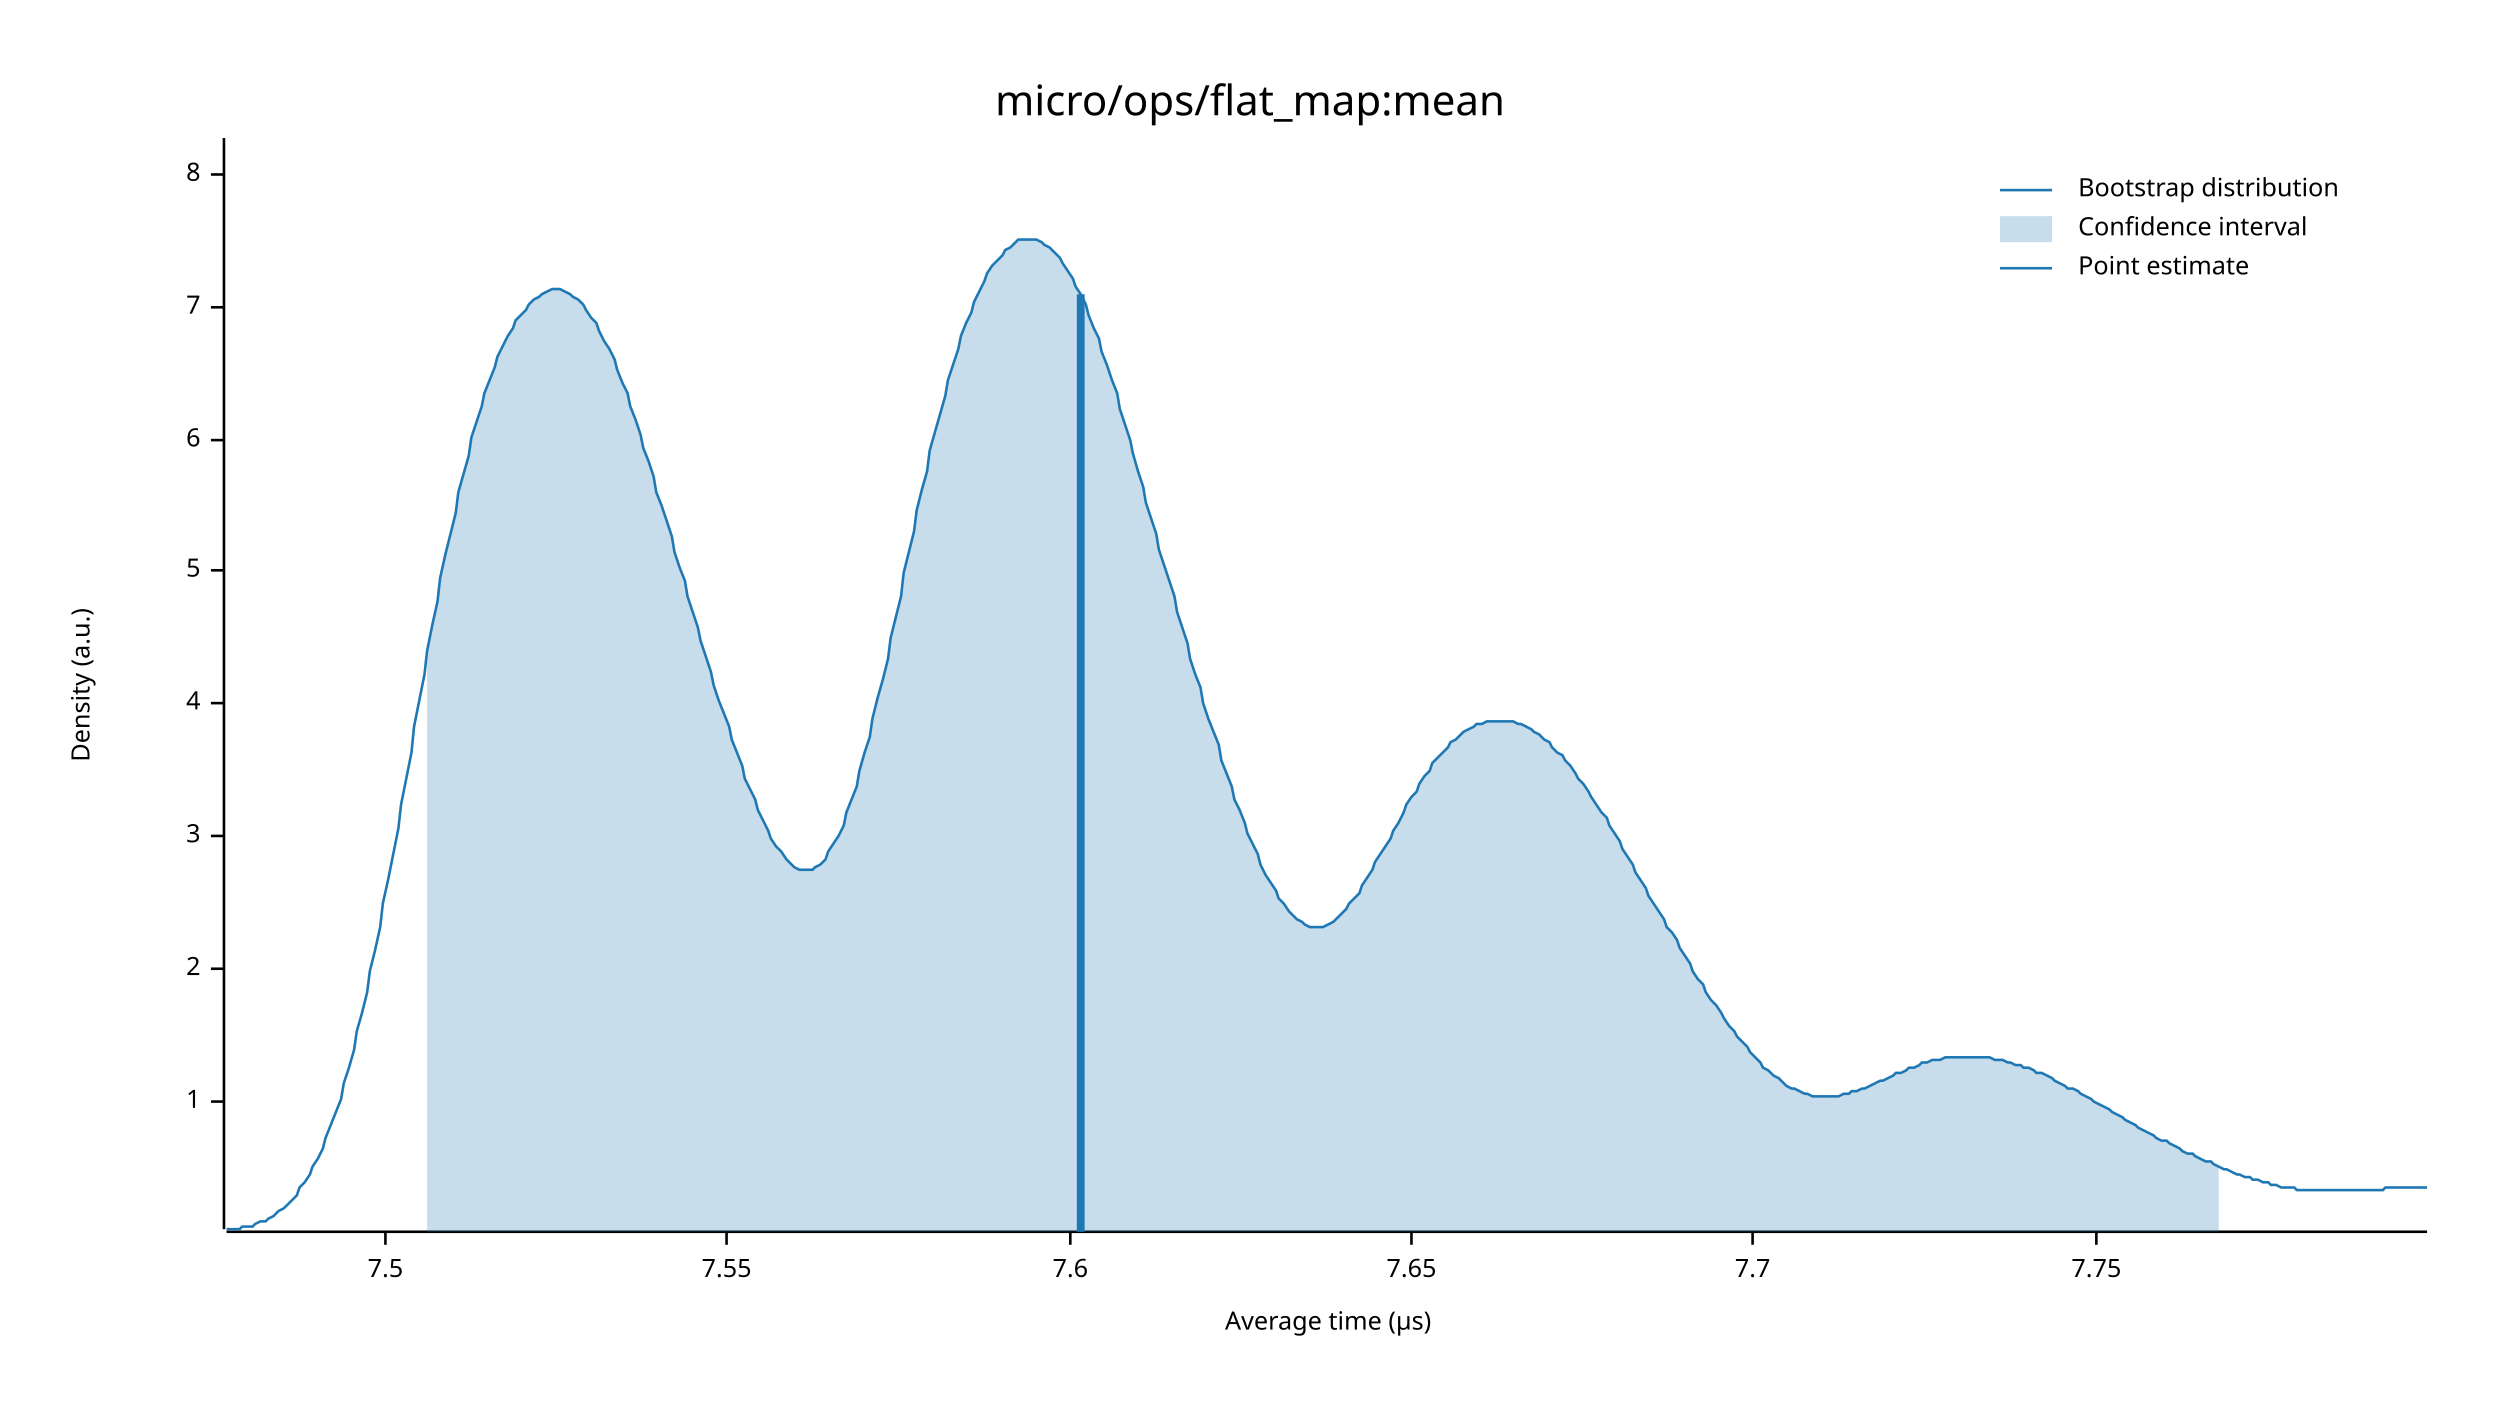
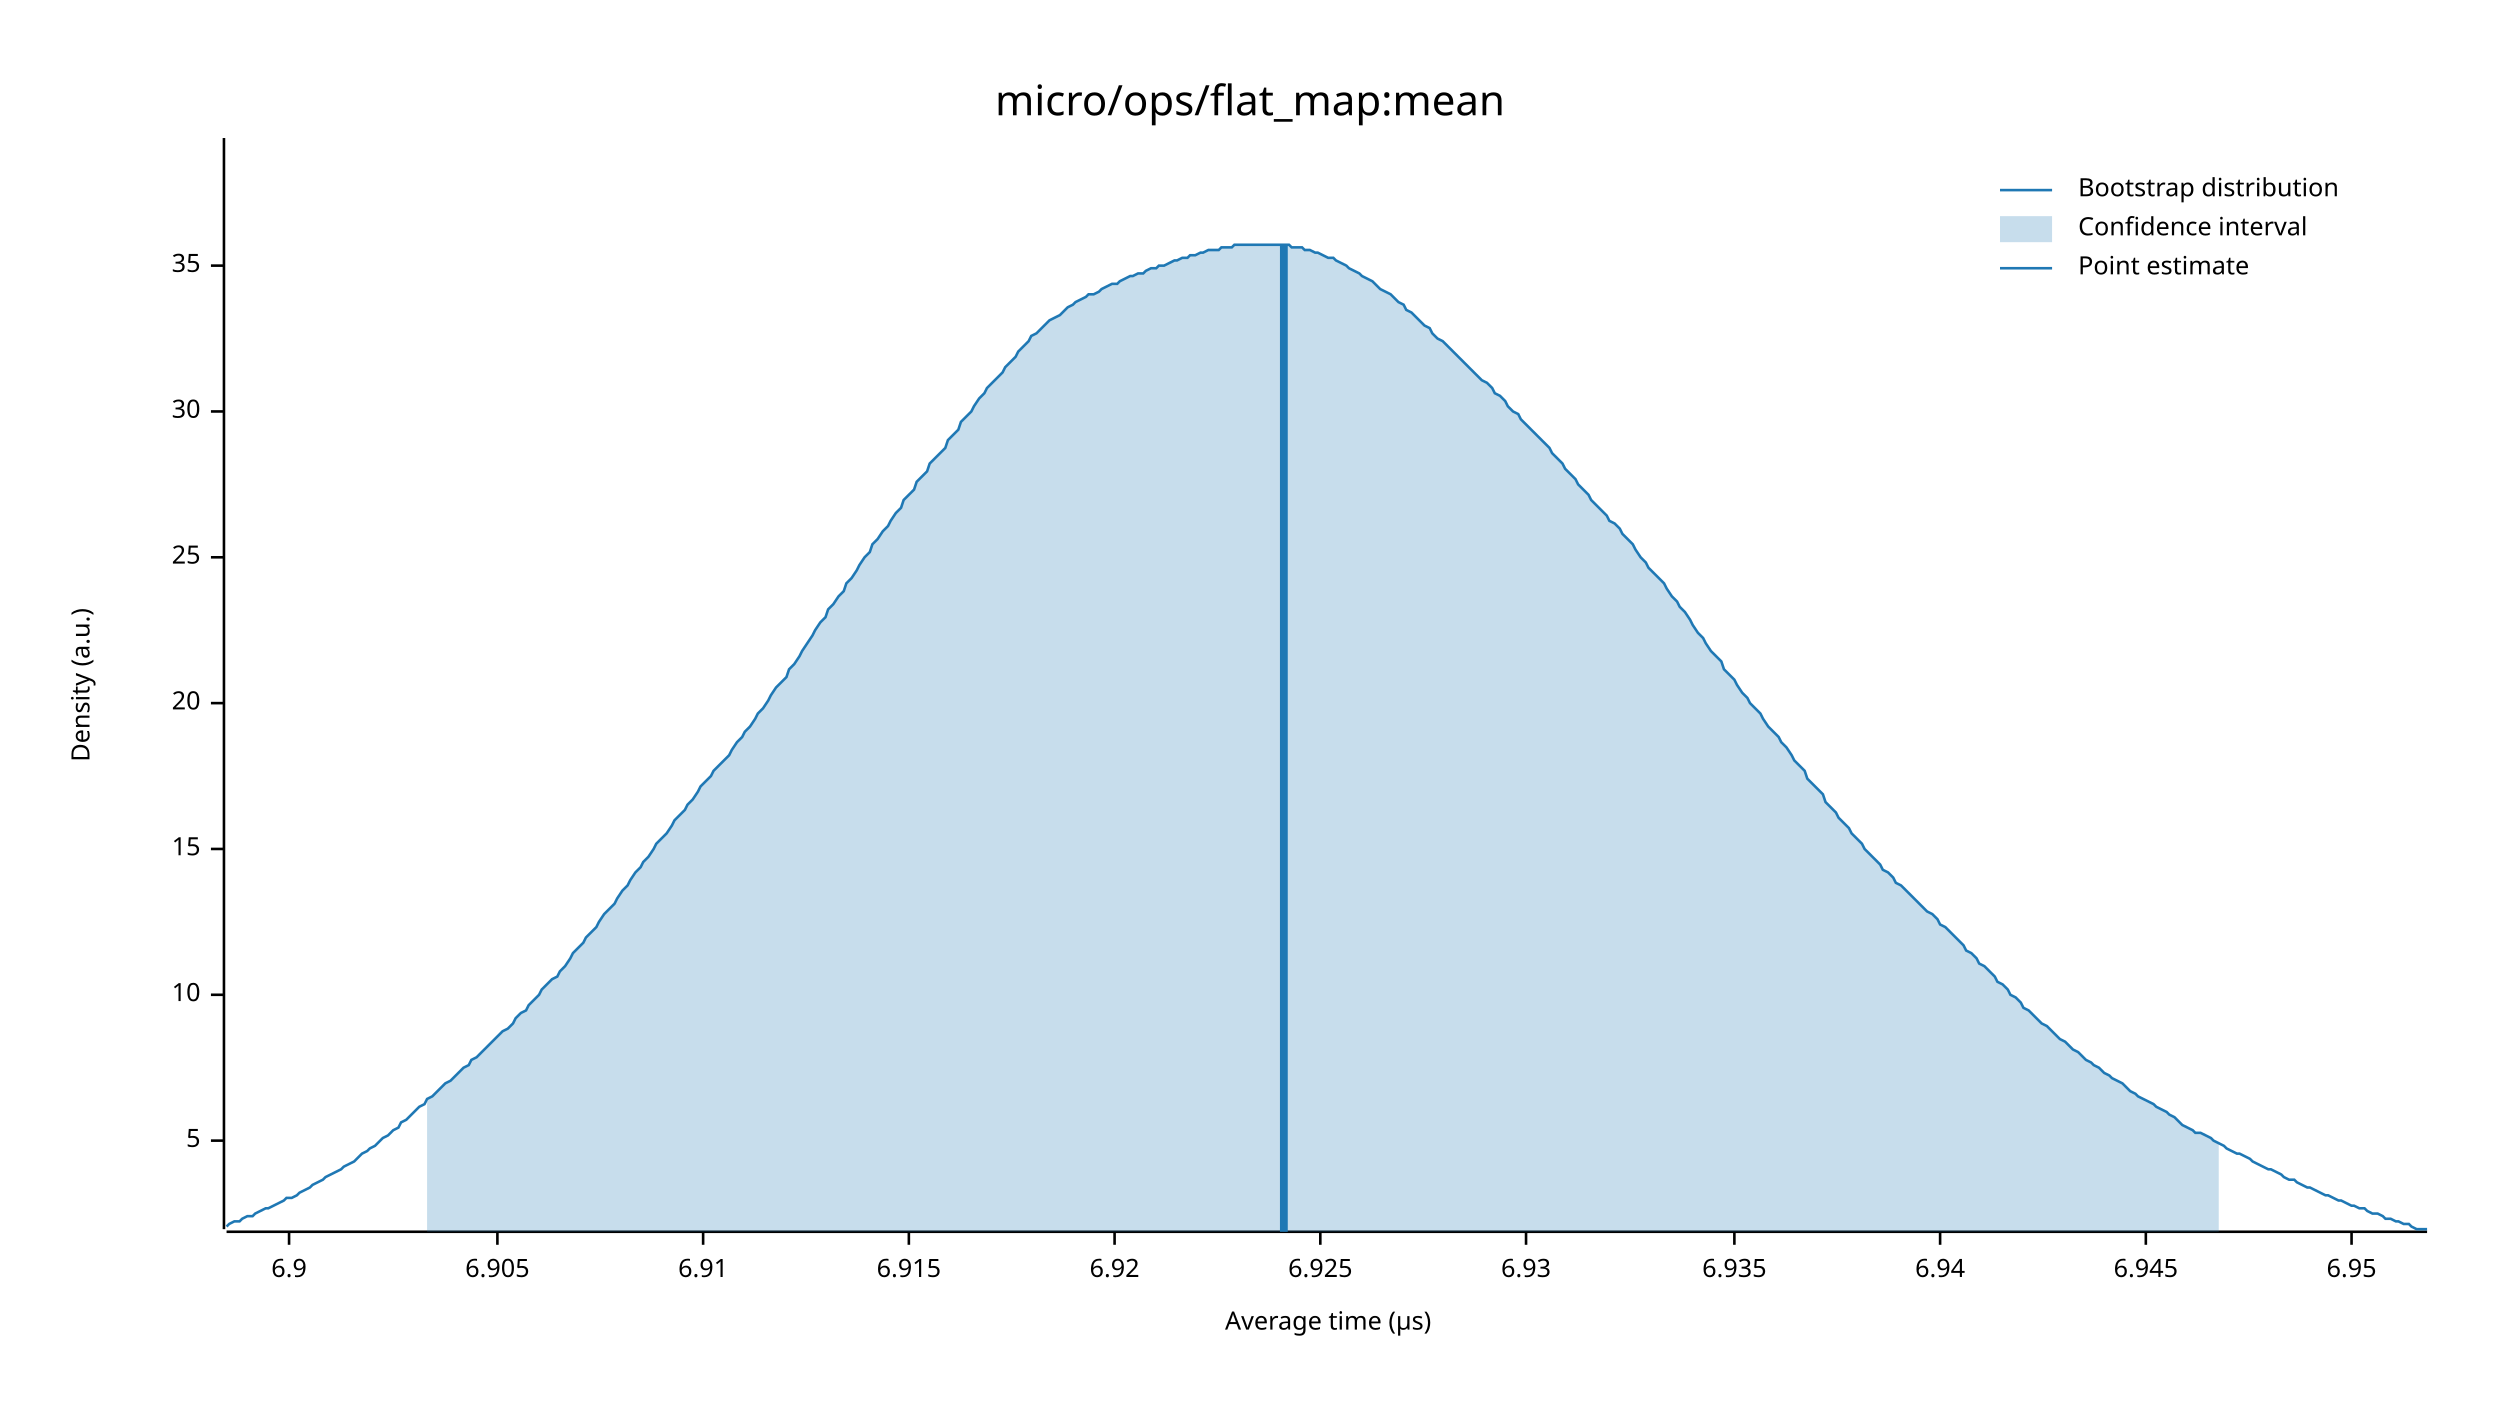
<svg xmlns="http://www.w3.org/2000/svg" width="960" height="540" viewBox="0 0 960 540">
  <text x="480" y="32" dy="0.76em" text-anchor="middle" font-family="sans-serif" font-size="16.129" opacity="1" fill="#000000">
micro/ops/flat_map:mean
</text>
  <text x="27" y="263" dy="0.76em" text-anchor="middle" font-family="sans-serif" font-size="9.677" opacity="1" fill="#000000" transform="rotate(270, 27, 263)">
Density (a.u.)
</text>
  <text x="510" y="513" dy="-0.5ex" text-anchor="middle" font-family="sans-serif" font-size="9.677" opacity="1" fill="#000000">
Average time (µs)
</text>
  <polyline fill="none" opacity="1" stroke="#000000" stroke-width="1" points="86,53 86,472 " />
-   <text x="77" y="423" dy="0.5ex" text-anchor="end" font-family="sans-serif" font-size="9.677" opacity="1" fill="#000000">
- 1
+   <text x="77" y="438" dy="0.5ex" text-anchor="end" font-family="sans-serif" font-size="9.677" opacity="1" fill="#000000">
+ 5
</text>
-   <polyline fill="none" opacity="1" stroke="#000000" stroke-width="1" points="81,423 86,423 " />
-   <text x="77" y="372" dy="0.5ex" text-anchor="end" font-family="sans-serif" font-size="9.677" opacity="1" fill="#000000">
- 2
+   <polyline fill="none" opacity="1" stroke="#000000" stroke-width="1" points="81,438 86,438 " />
+   <text x="77" y="382" dy="0.5ex" text-anchor="end" font-family="sans-serif" font-size="9.677" opacity="1" fill="#000000">
+ 10
</text>
-   <polyline fill="none" opacity="1" stroke="#000000" stroke-width="1" points="81,372 86,372 " />
-   <text x="77" y="321" dy="0.5ex" text-anchor="end" font-family="sans-serif" font-size="9.677" opacity="1" fill="#000000">
- 3
+   <polyline fill="none" opacity="1" stroke="#000000" stroke-width="1" points="81,382 86,382 " />
+   <text x="77" y="326" dy="0.5ex" text-anchor="end" font-family="sans-serif" font-size="9.677" opacity="1" fill="#000000">
+ 15
</text>
-   <polyline fill="none" opacity="1" stroke="#000000" stroke-width="1" points="81,321 86,321 " />
+   <polyline fill="none" opacity="1" stroke="#000000" stroke-width="1" points="81,326 86,326 " />
  <text x="77" y="270" dy="0.5ex" text-anchor="end" font-family="sans-serif" font-size="9.677" opacity="1" fill="#000000">
- 4
+ 20
</text>
  <polyline fill="none" opacity="1" stroke="#000000" stroke-width="1" points="81,270 86,270 " />
-   <text x="77" y="219" dy="0.5ex" text-anchor="end" font-family="sans-serif" font-size="9.677" opacity="1" fill="#000000">
- 5
+   <text x="77" y="214" dy="0.5ex" text-anchor="end" font-family="sans-serif" font-size="9.677" opacity="1" fill="#000000">
+ 25
</text>
-   <polyline fill="none" opacity="1" stroke="#000000" stroke-width="1" points="81,219 86,219 " />
-   <text x="77" y="169" dy="0.5ex" text-anchor="end" font-family="sans-serif" font-size="9.677" opacity="1" fill="#000000">
- 6
+   <polyline fill="none" opacity="1" stroke="#000000" stroke-width="1" points="81,214 86,214 " />
+   <text x="77" y="158" dy="0.5ex" text-anchor="end" font-family="sans-serif" font-size="9.677" opacity="1" fill="#000000">
+ 30
</text>
-   <polyline fill="none" opacity="1" stroke="#000000" stroke-width="1" points="81,169 86,169 " />
-   <text x="77" y="118" dy="0.5ex" text-anchor="end" font-family="sans-serif" font-size="9.677" opacity="1" fill="#000000">
- 7
+   <polyline fill="none" opacity="1" stroke="#000000" stroke-width="1" points="81,158 86,158 " />
+   <text x="77" y="102" dy="0.5ex" text-anchor="end" font-family="sans-serif" font-size="9.677" opacity="1" fill="#000000">
+ 35
</text>
-   <polyline fill="none" opacity="1" stroke="#000000" stroke-width="1" points="81,118 86,118 " />
-   <text x="77" y="67" dy="0.5ex" text-anchor="end" font-family="sans-serif" font-size="9.677" opacity="1" fill="#000000">
- 8
+   <polyline fill="none" opacity="1" stroke="#000000" stroke-width="1" points="81,102 86,102 " />
+   <polyline fill="none" opacity="1" stroke="#000000" stroke-width="1" points="87,473 932,473 " />
+   <text x="111" y="483" dy="0.76em" text-anchor="middle" font-family="sans-serif" font-size="9.677" opacity="1" fill="#000000">
+ 6.9
</text>
-   <polyline fill="none" opacity="1" stroke="#000000" stroke-width="1" points="81,67 86,67 " />
-   <polyline fill="none" opacity="1" stroke="#000000" stroke-width="1" points="87,473 932,473 " />
-   <text x="148" y="483" dy="0.76em" text-anchor="middle" font-family="sans-serif" font-size="9.677" opacity="1" fill="#000000">
- 7.5
+   <polyline fill="none" opacity="1" stroke="#000000" stroke-width="1" points="111,473 111,478 " />
+   <text x="191" y="483" dy="0.76em" text-anchor="middle" font-family="sans-serif" font-size="9.677" opacity="1" fill="#000000">
+ 6.905
</text>
-   <polyline fill="none" opacity="1" stroke="#000000" stroke-width="1" points="148,473 148,478 " />
-   <text x="279" y="483" dy="0.76em" text-anchor="middle" font-family="sans-serif" font-size="9.677" opacity="1" fill="#000000">
- 7.55
+   <polyline fill="none" opacity="1" stroke="#000000" stroke-width="1" points="191,473 191,478 " />
+   <text x="270" y="483" dy="0.76em" text-anchor="middle" font-family="sans-serif" font-size="9.677" opacity="1" fill="#000000">
+ 6.91
</text>
-   <polyline fill="none" opacity="1" stroke="#000000" stroke-width="1" points="279,473 279,478 " />
-   <text x="411" y="483" dy="0.76em" text-anchor="middle" font-family="sans-serif" font-size="9.677" opacity="1" fill="#000000">
- 7.6
+   <polyline fill="none" opacity="1" stroke="#000000" stroke-width="1" points="270,473 270,478 " />
+   <text x="349" y="483" dy="0.76em" text-anchor="middle" font-family="sans-serif" font-size="9.677" opacity="1" fill="#000000">
+ 6.915
</text>
-   <polyline fill="none" opacity="1" stroke="#000000" stroke-width="1" points="411,473 411,478 " />
-   <text x="542" y="483" dy="0.76em" text-anchor="middle" font-family="sans-serif" font-size="9.677" opacity="1" fill="#000000">
- 7.65
+   <polyline fill="none" opacity="1" stroke="#000000" stroke-width="1" points="349,473 349,478 " />
+   <text x="428" y="483" dy="0.76em" text-anchor="middle" font-family="sans-serif" font-size="9.677" opacity="1" fill="#000000">
+ 6.92
</text>
-   <polyline fill="none" opacity="1" stroke="#000000" stroke-width="1" points="542,473 542,478 " />
-   <text x="673" y="483" dy="0.76em" text-anchor="middle" font-family="sans-serif" font-size="9.677" opacity="1" fill="#000000">
- 7.7
+   <polyline fill="none" opacity="1" stroke="#000000" stroke-width="1" points="428,473 428,478 " />
+   <text x="507" y="483" dy="0.76em" text-anchor="middle" font-family="sans-serif" font-size="9.677" opacity="1" fill="#000000">
+ 6.925
</text>
-   <polyline fill="none" opacity="1" stroke="#000000" stroke-width="1" points="673,473 673,478 " />
-   <text x="805" y="483" dy="0.76em" text-anchor="middle" font-family="sans-serif" font-size="9.677" opacity="1" fill="#000000">
- 7.75
+   <polyline fill="none" opacity="1" stroke="#000000" stroke-width="1" points="507,473 507,478 " />
+   <text x="586" y="483" dy="0.76em" text-anchor="middle" font-family="sans-serif" font-size="9.677" opacity="1" fill="#000000">
+ 6.93
</text>
-   <polyline fill="none" opacity="1" stroke="#000000" stroke-width="1" points="805,473 805,478 " />
-   <polyline fill="none" opacity="1" stroke="#1F78B4" stroke-width="1" points="87,472 88,472 90,472 92,472 93,471 95,471 97,471 98,470 100,469 102,469 103,468 105,467 107,465 109,464 110,463 112,461 114,459 115,456 117,454 119,451 120,448 122,445 124,441 125,437 127,432 129,427 131,422 132,416 134,410 136,403 137,396 139,389 141,381 142,373 144,365 146,356 147,347 149,338 151,328 153,318 154,309 156,299 158,289 159,279 161,269 163,259 164,250 166,240 168,231 169,222 171,213 173,205 175,197 176,189 178,182 180,175 181,168 183,162 185,156 186,151 188,146 190,141 191,137 193,133 195,129 197,126 198,123 200,121 202,119 203,117 205,115 207,114 208,113 210,112 212,111 214,111 215,111 217,112 219,113 220,114 222,115 224,117 225,119 227,122 229,124 230,127 232,131 234,134 236,138 237,142 239,147 241,151 242,156 244,161 246,167 247,172 249,177 251,183 252,189 254,194 256,200 258,206 259,212 261,218 263,223 264,229 266,235 268,241 269,246 271,252 273,258 274,263 276,269 278,274 280,279 281,284 283,289 285,294 286,299 288,303 290,307 291,311 293,315 295,319 296,322 298,325 300,327 302,330 303,331 305,333 307,334 308,334 310,334 312,334 313,333 315,332 317,330 318,327 320,324 322,321 324,317 325,312 327,307 329,302 330,296 332,289 334,283 335,276 337,268 339,261 341,253 342,245 344,237 346,229 347,220 349,212 351,204 352,196 354,188 356,181 357,173 359,166 361,159 363,152 364,146 366,140 368,134 369,129 371,124 373,120 374,116 376,112 378,108 379,105 381,102 383,100 385,98 386,96 388,95 390,93 391,92 393,92 395,92 396,92 398,92 400,93 401,94 403,95 405,97 407,99 408,101 410,104 412,107 413,110 415,113 417,117 418,121 420,126 422,130 423,135 425,140 427,146 429,151 430,157 432,163 434,169 435,174 437,181 439,187 440,193 442,199 444,205 445,211 447,217 449,223 451,229 452,235 454,241 456,247 457,253 459,259 461,264 462,270 464,276 466,281 468,286 469,292 471,297 473,302 474,307 476,311 478,316 479,320 481,324 483,328 484,332 486,336 488,339 490,342 491,345 493,347 495,350 496,351 498,353 500,354 501,355 503,356 505,356 506,356 508,356 510,355 512,354 513,353 515,351 517,349 518,347 520,345 522,343 523,340 525,337 527,334 528,331 530,328 532,325 534,322 535,319 537,316 539,312 540,309 542,306 544,304 545,301 547,298 549,296 550,293 552,291 554,289 556,287 557,285 559,284 561,282 562,281 564,280 566,279 567,278 569,278 571,277 573,277 574,277 576,277 578,277 579,277 581,277 583,278 584,278 586,279 588,280 589,281 591,282 593,284 595,285 596,287 598,289 600,290 601,292 603,294 605,297 606,299 608,301 610,304 611,306 613,309 615,312 617,314 618,317 620,320 622,323 623,326 625,329 627,332 628,335 630,338 632,341 633,344 635,347 637,350 639,353 640,356 642,358 644,361 645,364 647,367 649,370 650,373 652,376 654,378 655,381 657,384 659,386 661,389 662,391 664,394 666,396 667,398 669,400 671,402 672,404 674,406 676,408 677,410 679,411 681,413 683,414 684,415 686,417 688,418 689,418 691,419 693,420 694,420 696,421 698,421 700,421 701,421 703,421 705,421 706,421 708,420 710,420 711,419 713,419 715,418 716,418 718,417 720,416 722,415 723,415 725,414 727,413 728,412 730,412 732,411 733,410 735,410 737,409 738,408 740,408 742,407 744,407 745,407 747,406 749,406 750,406 752,406 754,406 755,406 757,406 759,406 760,406 762,406 764,406 766,407 767,407 769,407 771,408 772,408 774,409 776,409 777,410 779,410 781,411 782,412 784,412 786,413 788,414 789,415 791,416 793,417 794,418 796,418 798,419 799,420 801,421 803,422 804,423 806,424 808,425 810,426 811,427 813,428 815,429 816,430 818,431 820,432 821,433 823,434 825,435 827,436 828,437 830,438 832,438 833,439 835,440 837,441 838,442 840,443 842,443 843,444 845,445 847,446 849,446 850,447 852,448 854,449 855,449 857,450 859,451 860,451 862,452 864,452 865,453 867,453 869,454 871,454 872,455 874,455 876,456 877,456 879,456 881,456 882,457 884,457 886,457 887,457 889,457 891,457 893,457 894,457 896,457 898,457 899,457 901,457 903,457 904,457 906,457 908,457 909,457 911,457 913,457 915,457 916,456 918,456 920,456 921,456 923,456 925,456 926,456 928,456 930,456 932,456 " />
-   <polygon opacity="0.25" fill="#1F78B4" points="164,250 166,240 168,231 169,222 171,213 173,205 175,197 176,189 178,182 180,175 181,168 183,162 185,156 186,151 188,146 190,141 191,137 193,133 195,129 197,126 198,123 200,121 202,119 203,117 205,115 207,114 208,113 210,112 212,111 214,111 215,111 217,112 219,113 220,114 222,115 224,117 225,119 227,122 229,124 230,127 232,131 234,134 236,138 237,142 239,147 241,151 242,156 244,161 246,167 247,172 249,177 251,183 252,189 254,194 256,200 258,206 259,212 261,218 263,223 264,229 266,235 268,241 269,246 271,252 273,258 274,263 276,269 278,274 280,279 281,284 283,289 285,294 286,299 288,303 290,307 291,311 293,315 295,319 296,322 298,325 300,327 302,330 303,331 305,333 307,334 308,334 310,334 312,334 313,333 315,332 317,330 318,327 320,324 322,321 324,317 325,312 327,307 329,302 330,296 332,289 334,283 335,276 337,268 339,261 341,253 342,245 344,237 346,229 347,220 349,212 351,204 352,196 354,188 356,181 357,173 359,166 361,159 363,152 364,146 366,140 368,134 369,129 371,124 373,120 374,116 376,112 378,108 379,105 381,102 383,100 385,98 386,96 388,95 390,93 391,92 393,92 395,92 396,92 398,92 400,93 401,94 403,95 405,97 407,99 408,101 410,104 412,107 413,110 415,113 417,117 418,121 420,126 422,130 423,135 425,140 427,146 429,151 430,157 432,163 434,169 435,174 437,181 439,187 440,193 442,199 444,205 445,211 447,217 449,223 451,229 452,235 454,241 456,247 457,253 459,259 461,264 462,270 464,276 466,281 468,286 469,292 471,297 473,302 474,307 476,311 478,316 479,320 481,324 483,328 484,332 486,336 488,339 490,342 491,345 493,347 495,350 496,351 498,353 500,354 501,355 503,356 505,356 506,356 508,356 510,355 512,354 513,353 515,351 517,349 518,347 520,345 522,343 523,340 525,337 527,334 528,331 530,328 532,325 534,322 535,319 537,316 539,312 540,309 542,306 544,304 545,301 547,298 549,296 550,293 552,291 554,289 556,287 557,285 559,284 561,282 562,281 564,280 566,279 567,278 569,278 571,277 573,277 574,277 576,277 578,277 579,277 581,277 583,278 584,278 586,279 588,280 589,281 591,282 593,284 595,285 596,287 598,289 600,290 601,292 603,294 605,297 606,299 608,301 610,304 611,306 613,309 615,312 617,314 618,317 620,320 622,323 623,326 625,329 627,332 628,335 630,338 632,341 633,344 635,347 637,350 639,353 640,356 642,358 644,361 645,364 647,367 649,370 650,373 652,376 654,378 655,381 657,384 659,386 661,389 662,391 664,394 666,396 667,398 669,400 671,402 672,404 674,406 676,408 677,410 679,411 681,413 683,414 684,415 686,417 688,418 689,418 691,419 693,420 694,420 696,421 698,421 700,421 701,421 703,421 705,421 706,421 708,420 710,420 711,419 713,419 715,418 716,418 718,417 720,416 722,415 723,415 725,414 727,413 728,412 730,412 732,411 733,410 735,410 737,409 738,408 740,408 742,407 744,407 745,407 747,406 749,406 750,406 752,406 754,406 755,406 757,406 759,406 760,406 762,406 764,406 766,407 767,407 769,407 771,408 772,408 774,409 776,409 777,410 779,410 781,411 782,412 784,412 786,413 788,414 789,415 791,416 793,417 794,418 796,418 798,419 799,420 801,421 803,422 804,423 806,424 808,425 810,426 811,427 813,428 815,429 816,430 818,431 820,432 821,433 823,434 825,435 827,436 828,437 830,438 832,438 833,439 835,440 837,441 838,442 840,443 842,443 843,444 845,445 847,446 849,446 850,447 852,448 852,473 164,473 " />
-   <polyline fill="none" opacity="1" stroke="#1F78B4" stroke-width="3" points="415,473 415,113 " />
+   <polyline fill="none" opacity="1" stroke="#000000" stroke-width="1" points="586,473 586,478 " />
+   <text x="666" y="483" dy="0.76em" text-anchor="middle" font-family="sans-serif" font-size="9.677" opacity="1" fill="#000000">
+ 6.935
+ </text>
+   <polyline fill="none" opacity="1" stroke="#000000" stroke-width="1" points="666,473 666,478 " />
+   <text x="745" y="483" dy="0.76em" text-anchor="middle" font-family="sans-serif" font-size="9.677" opacity="1" fill="#000000">
+ 6.94
+ </text>
+   <polyline fill="none" opacity="1" stroke="#000000" stroke-width="1" points="745,473 745,478 " />
+   <text x="824" y="483" dy="0.76em" text-anchor="middle" font-family="sans-serif" font-size="9.677" opacity="1" fill="#000000">
+ 6.945
+ </text>
+   <polyline fill="none" opacity="1" stroke="#000000" stroke-width="1" points="824,473 824,478 " />
+   <text x="903" y="483" dy="0.76em" text-anchor="middle" font-family="sans-serif" font-size="9.677" opacity="1" fill="#000000">
+ 6.95
+ </text>
+   <polyline fill="none" opacity="1" stroke="#000000" stroke-width="1" points="903,473 903,478 " />
+   <polyline fill="none" opacity="1" stroke="#1F78B4" stroke-width="1" points="87,471 88,470 90,469 92,469 93,468 95,467 97,467 98,466 100,465 102,464 103,464 105,463 107,462 109,461 110,460 112,460 114,459 115,458 117,457 119,456 120,455 122,454 124,453 125,452 127,451 129,450 131,449 132,448 134,447 136,446 137,445 139,443 141,442 142,441 144,440 146,438 147,437 149,436 151,434 153,433 154,431 156,430 158,428 159,427 161,425 163,424 164,422 166,421 168,419 169,418 171,416 173,415 175,413 176,412 178,410 180,409 181,407 183,406 185,404 186,403 188,401 190,399 191,398 193,396 195,395 197,393 198,391 200,389 202,388 203,386 205,384 207,382 208,380 210,378 212,376 214,375 215,373 217,371 219,368 220,366 222,364 224,362 225,360 227,358 229,356 230,354 232,351 234,349 236,347 237,345 239,342 241,340 242,338 244,335 246,333 247,331 249,329 251,326 252,324 254,322 256,320 258,317 259,315 261,313 263,311 264,309 266,307 268,304 269,302 271,300 273,298 274,296 276,294 278,292 280,290 281,288 283,285 285,283 286,281 288,279 290,276 291,274 293,272 295,269 296,267 298,264 300,262 302,260 303,257 305,255 307,252 308,250 310,247 312,244 313,242 315,239 317,237 318,234 320,232 322,229 324,227 325,224 327,222 329,219 330,217 332,214 334,212 335,209 337,207 339,204 341,202 342,200 344,197 346,195 347,192 349,190 351,188 352,185 354,183 356,181 357,178 359,176 361,174 363,172 364,169 366,167 368,165 369,162 371,160 373,158 374,156 376,153 378,151 379,149 381,147 383,145 385,143 386,141 388,139 390,137 391,135 393,133 395,131 396,129 398,128 400,126 401,125 403,123 405,122 407,121 408,120 410,118 412,117 413,116 415,115 417,114 418,113 420,113 422,112 423,111 425,110 427,109 429,109 430,108 432,107 434,106 435,106 437,105 439,105 440,104 442,103 444,103 445,102 447,102 449,101 451,100 452,100 454,99 456,99 457,98 459,98 461,97 462,97 464,96 466,96 468,96 469,95 471,95 473,95 474,94 476,94 478,94 479,94 481,94 483,94 484,94 486,94 488,94 490,94 491,94 493,94 495,94 496,95 498,95 500,95 501,96 503,96 505,97 506,97 508,98 510,99 512,99 513,100 515,101 517,102 518,103 520,104 522,105 523,106 525,107 527,108 528,109 530,111 532,112 534,113 535,114 537,116 539,117 540,119 542,120 544,122 545,123 547,125 549,126 550,128 552,130 554,131 556,133 557,134 559,136 561,138 562,139 564,141 566,143 567,144 569,146 571,147 573,149 574,151 576,152 578,154 579,156 581,158 583,159 584,161 586,163 588,165 589,166 591,168 593,170 595,172 596,174 598,176 600,178 601,180 603,182 605,184 606,186 608,188 610,190 611,192 613,194 615,196 617,198 618,200 620,201 622,203 623,205 625,207 627,209 628,211 630,214 632,216 633,218 635,220 637,222 639,224 640,226 642,229 644,231 645,233 647,235 649,238 650,240 652,243 654,245 655,247 657,250 659,252 661,254 662,257 664,259 666,261 667,263 669,266 671,268 672,270 674,272 676,274 677,276 679,279 681,281 683,283 684,285 686,287 688,290 689,292 691,294 693,296 694,299 696,301 698,303 700,305 701,308 703,310 705,312 706,314 708,316 710,318 711,320 713,322 715,324 716,326 718,328 720,330 722,332 723,334 725,335 727,337 728,339 730,340 732,342 733,343 735,345 737,347 738,348 740,350 742,351 744,353 745,355 747,356 749,358 750,359 752,361 754,363 755,365 757,366 759,368 760,370 762,371 764,373 766,375 767,377 769,378 771,380 772,382 774,383 776,385 777,387 779,388 781,390 782,391 784,393 786,394 788,396 789,397 791,399 793,400 794,401 796,403 798,404 799,405 801,407 803,408 804,409 806,410 808,412 810,413 811,414 813,415 815,416 816,417 818,419 820,420 821,421 823,422 825,423 827,424 828,425 830,426 832,427 833,428 835,429 837,431 838,432 840,433 842,434 843,435 845,435 847,436 849,437 850,438 852,439 854,440 855,441 857,442 859,443 860,443 862,444 864,445 865,446 867,447 869,448 871,449 872,449 874,450 876,451 877,452 879,453 881,453 882,454 884,455 886,456 887,456 889,457 891,458 893,459 894,459 896,460 898,461 899,461 901,462 903,463 904,463 906,464 908,464 909,465 911,466 913,466 915,467 916,468 918,468 920,469 921,469 923,470 925,470 926,471 928,472 930,472 932,472 " />
+   <polygon opacity="0.25" fill="#1F78B4" points="164,422 166,421 168,419 169,418 171,416 173,415 175,413 176,412 178,410 180,409 181,407 183,406 185,404 186,403 188,401 190,399 191,398 193,396 195,395 197,393 198,391 200,389 202,388 203,386 205,384 207,382 208,380 210,378 212,376 214,375 215,373 217,371 219,368 220,366 222,364 224,362 225,360 227,358 229,356 230,354 232,351 234,349 236,347 237,345 239,342 241,340 242,338 244,335 246,333 247,331 249,329 251,326 252,324 254,322 256,320 258,317 259,315 261,313 263,311 264,309 266,307 268,304 269,302 271,300 273,298 274,296 276,294 278,292 280,290 281,288 283,285 285,283 286,281 288,279 290,276 291,274 293,272 295,269 296,267 298,264 300,262 302,260 303,257 305,255 307,252 308,250 310,247 312,244 313,242 315,239 317,237 318,234 320,232 322,229 324,227 325,224 327,222 329,219 330,217 332,214 334,212 335,209 337,207 339,204 341,202 342,200 344,197 346,195 347,192 349,190 351,188 352,185 354,183 356,181 357,178 359,176 361,174 363,172 364,169 366,167 368,165 369,162 371,160 373,158 374,156 376,153 378,151 379,149 381,147 383,145 385,143 386,141 388,139 390,137 391,135 393,133 395,131 396,129 398,128 400,126 401,125 403,123 405,122 407,121 408,120 410,118 412,117 413,116 415,115 417,114 418,113 420,113 422,112 423,111 425,110 427,109 429,109 430,108 432,107 434,106 435,106 437,105 439,105 440,104 442,103 444,103 445,102 447,102 449,101 451,100 452,100 454,99 456,99 457,98 459,98 461,97 462,97 464,96 466,96 468,96 469,95 471,95 473,95 474,94 476,94 478,94 479,94 481,94 483,94 484,94 486,94 488,94 490,94 491,94 493,94 495,94 496,95 498,95 500,95 501,96 503,96 505,97 506,97 508,98 510,99 512,99 513,100 515,101 517,102 518,103 520,104 522,105 523,106 525,107 527,108 528,109 530,111 532,112 534,113 535,114 537,116 539,117 540,119 542,120 544,122 545,123 547,125 549,126 550,128 552,130 554,131 556,133 557,134 559,136 561,138 562,139 564,141 566,143 567,144 569,146 571,147 573,149 574,151 576,152 578,154 579,156 581,158 583,159 584,161 586,163 588,165 589,166 591,168 593,170 595,172 596,174 598,176 600,178 601,180 603,182 605,184 606,186 608,188 610,190 611,192 613,194 615,196 617,198 618,200 620,201 622,203 623,205 625,207 627,209 628,211 630,214 632,216 633,218 635,220 637,222 639,224 640,226 642,229 644,231 645,233 647,235 649,238 650,240 652,243 654,245 655,247 657,250 659,252 661,254 662,257 664,259 666,261 667,263 669,266 671,268 672,270 674,272 676,274 677,276 679,279 681,281 683,283 684,285 686,287 688,290 689,292 691,294 693,296 694,299 696,301 698,303 700,305 701,308 703,310 705,312 706,314 708,316 710,318 711,320 713,322 715,324 716,326 718,328 720,330 722,332 723,334 725,335 727,337 728,339 730,340 732,342 733,343 735,345 737,347 738,348 740,350 742,351 744,353 745,355 747,356 749,358 750,359 752,361 754,363 755,365 757,366 759,368 760,370 762,371 764,373 766,375 767,377 769,378 771,380 772,382 774,383 776,385 777,387 779,388 781,390 782,391 784,393 786,394 788,396 789,397 791,399 793,400 794,401 796,403 798,404 799,405 801,407 803,408 804,409 806,410 808,412 810,413 811,414 813,415 815,416 816,417 818,419 820,420 821,421 823,422 825,423 827,424 828,425 830,426 832,427 833,428 835,429 837,431 838,432 840,433 842,434 843,435 845,435 847,436 849,437 850,438 852,439 852,473 164,473 " />
+   <polyline fill="none" opacity="1" stroke="#1F78B4" stroke-width="3" points="493,473 493,94 " />
  <text x="798" y="68" dy="0.76em" text-anchor="start" font-family="sans-serif" font-size="9.677" opacity="1" fill="#000000">
Bootstrap distribution
</text>
  <text x="798" y="83" dy="0.76em" text-anchor="start" font-family="sans-serif" font-size="9.677" opacity="1" fill="#000000">
Confidence interval
</text>
  <text x="798" y="98" dy="0.76em" text-anchor="start" font-family="sans-serif" font-size="9.677" opacity="1" fill="#000000">
Point estimate
</text>
  <polyline fill="none" opacity="1" stroke="#1F78B4" stroke-width="1" points="768,73 788,73 " />
  <rect x="768" y="83" width="20" height="10" opacity="0.25" fill="#1F78B4" stroke="none" />
  <polyline fill="none" opacity="1" stroke="#1F78B4" stroke-width="1" points="768,103 788,103 " />
</svg>
